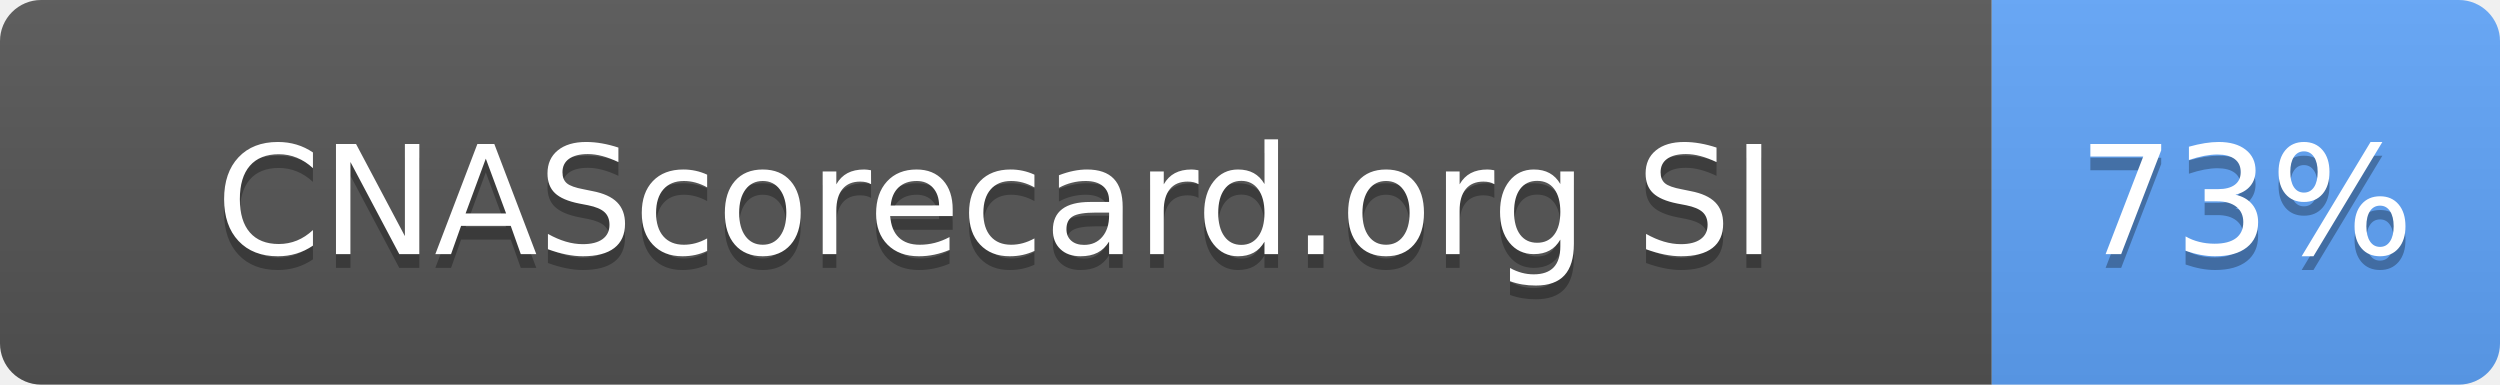
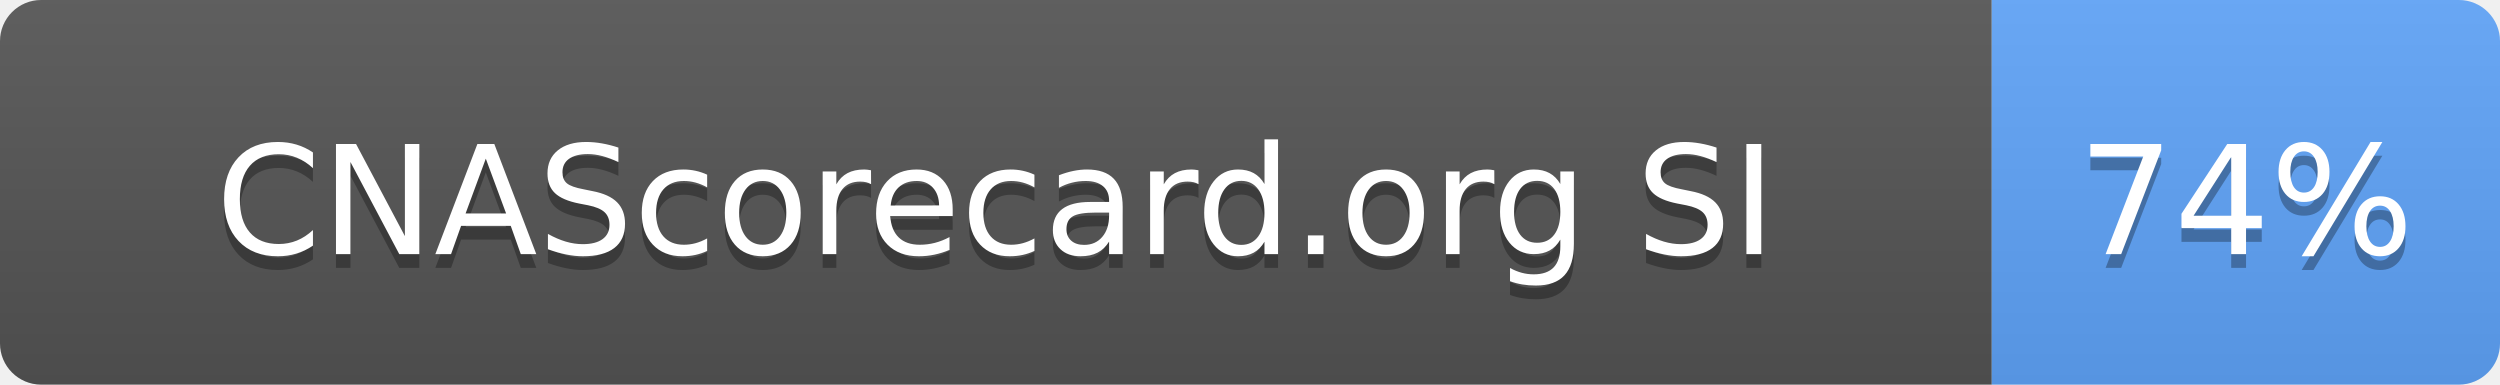
- <svg xmlns="http://www.w3.org/2000/svg" width="182" height="28" role="img" aria-label="CNAScorecard.org SI: 73%">
+ <svg xmlns="http://www.w3.org/2000/svg" width="182" height="28" role="img" aria-label="CNAScorecard.org SI: 74%">
  <linearGradient id="s" x2="0" y2="100%">
    <stop offset="0" stop-color="#bbb" stop-opacity=".1" />
    <stop offset="1" stop-opacity=".1" />
  </linearGradient>
  <clipPath id="r">
    <rect width="182" height="28" rx="3" fill="#fff" />
  </clipPath>
  <g clip-path="url(#r)">
    <rect width="145" height="28" fill="#555" />
    <rect x="145" width="37" height="28" fill="#60A5FA" />
    <rect width="182" height="28" fill="url(#s)" />
  </g>
  <g fill="#fff" text-anchor="middle" font-family="Verdana,Geneva,DejaVu Sans,sans-serif" text-rendering="geometricPrecision" font-size="110">
    <text aria-hidden="true" x="725" y="195" fill="#010101" fill-opacity=".3" transform="scale(.1)" textLength="1178">CNAScorecard.org SI</text>
    <text x="725" y="185" transform="scale(.1)" fill="#fff" textLength="1178">CNAScorecard.org SI</text>
-     <text aria-hidden="true" x="1635" y="195" fill="#010101" fill-opacity=".3" transform="scale(.1)" textLength="210">73%</text>
-     <text x="1635" y="185" transform="scale(.1)" fill="#fff" textLength="210">73%</text>
+     <text aria-hidden="true" x="1635" y="195" fill="#010101" fill-opacity=".3" transform="scale(.1)" textLength="210">74%</text>
+     <text x="1635" y="185" transform="scale(.1)" fill="#fff" textLength="210">74%</text>
  </g>
</svg>
